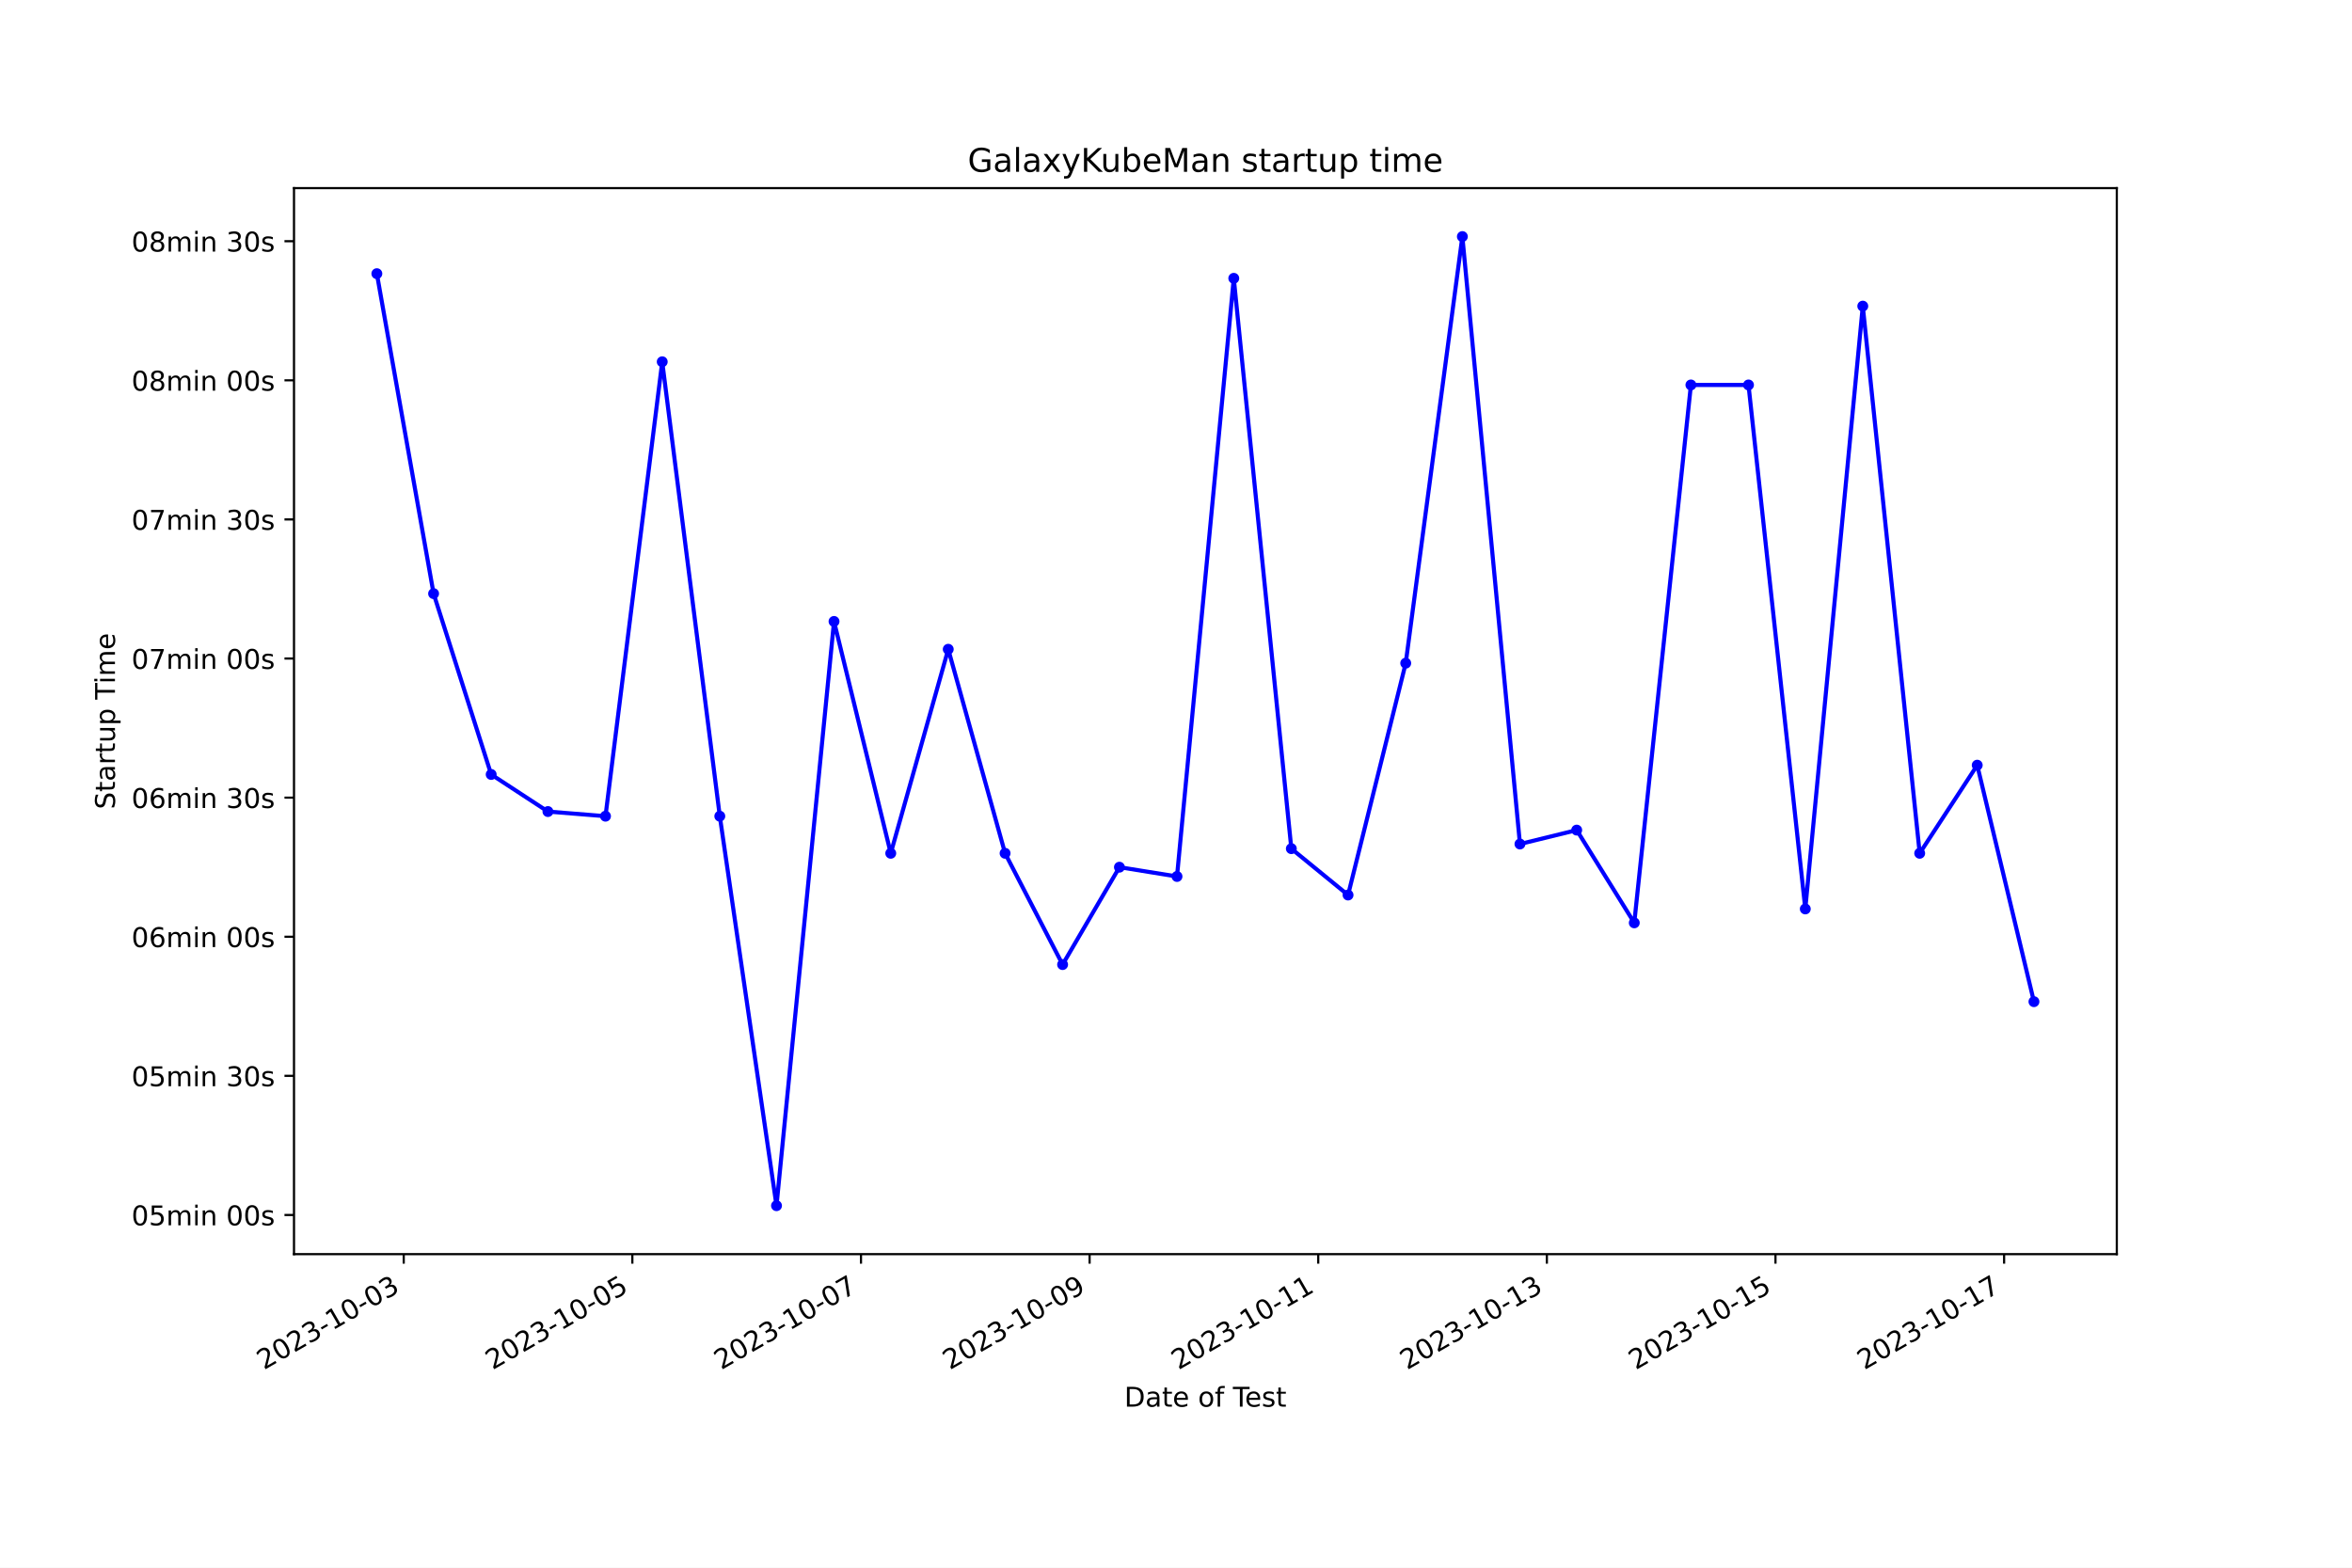
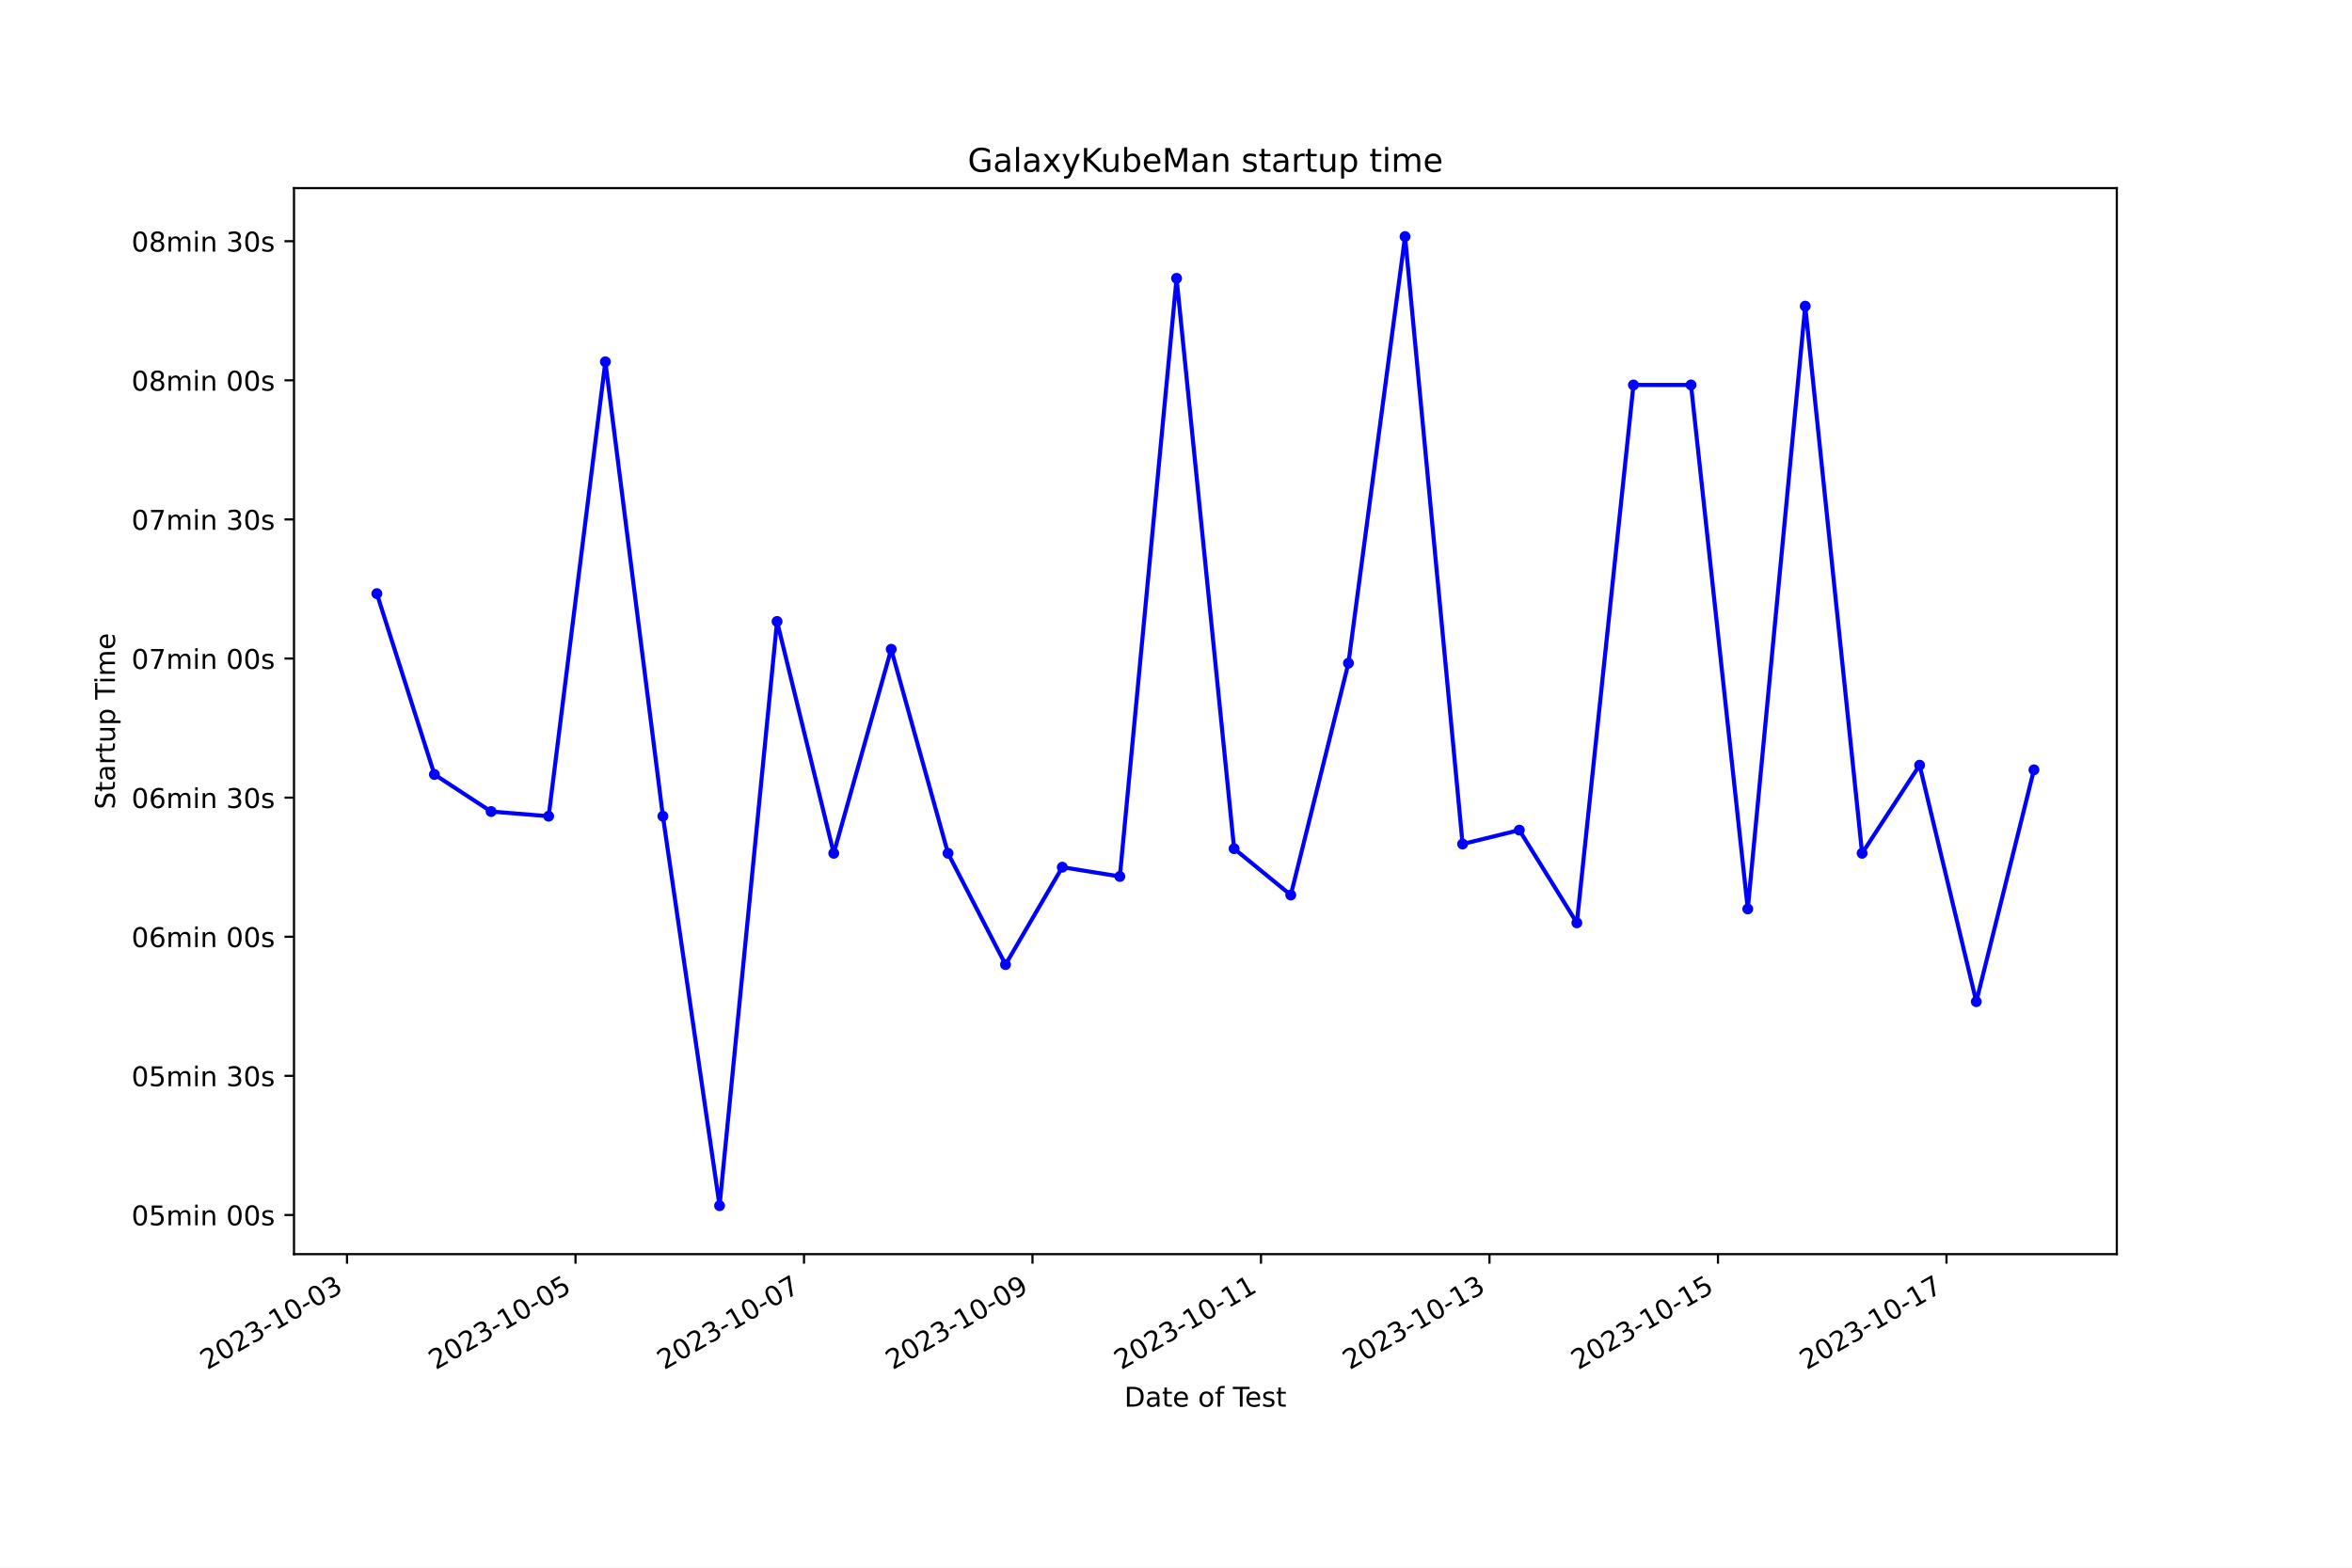
<svg xmlns="http://www.w3.org/2000/svg" xmlns:xlink="http://www.w3.org/1999/xlink" width="864pt" height="576pt" viewBox="0 0 864 576" version="1.1">
  <defs>
    <style type="text/css">*{stroke-linejoin: round; stroke-linecap: butt}</style>
  </defs>
  <g id="figure_1">
    <g id="patch_1">
      <path d="M 0 576  L 864 576  L 864 0  L 0 0  z " style="fill: #ffffff" />
    </g>
    <g id="axes_1">
      <g id="patch_2">
        <path d="M 108 460.8  L 777.6 460.8  L 777.6 69.12  L 108 69.12  z " style="fill: #ffffff" />
      </g>
      <g id="matplotlib.axis_1">
        <g id="xtick_1">
          <g id="line2d_1">
            <defs>
-               <path id="me5235ea3d7" d="M 0 0  L 0 3.5  " style="stroke: #000000; stroke-width: 0.8" />
+               <path id="mfb65dcaa02" d="M 0 0  L 0 3.5  " style="stroke: #000000; stroke-width: 0.8" />
            </defs>
            <g>
-               <use xlink:href="#me5235ea3d7" x="148.31" y="460.8" style="stroke: #000000; stroke-width: 0.8" />
+               <use xlink:href="#mfb65dcaa02" x="127.472" y="460.8" style="stroke: #000000; stroke-width: 0.8" />
            </g>
          </g>
          <g id="text_1">
-             <g transform="translate(96.94048 503.4383) rotate(-30) scale(0.1 -0.1)">
+             <g transform="translate(76.10258 503.4383) rotate(-30) scale(0.1 -0.1)">
              <defs>
                <path id="DejaVuSans-32" d="M 1228 531  L 3431 531  L 3431 0  L 469 0  L 469 531  Q 828 903 1448 1529  Q 2069 2156 2228 2338  Q 2531 2678 2651 2914  Q 2772 3150 2772 3378  Q 2772 3750 2511 3984  Q 2250 4219 1831 4219  Q 1534 4219 1204 4116  Q 875 4013 500 3803  L 500 4441  Q 881 4594 1212 4672  Q 1544 4750 1819 4750  Q 2544 4750 2975 4387  Q 3406 4025 3406 3419  Q 3406 3131 3298 2873  Q 3191 2616 2906 2266  Q 2828 2175 2409 1742  Q 1991 1309 1228 531  z " transform="scale(0.015625)" />
                <path id="DejaVuSans-30" d="M 2034 4250  Q 1547 4250 1301 3770  Q 1056 3291 1056 2328  Q 1056 1369 1301 889  Q 1547 409 2034 409  Q 2525 409 2770 889  Q 3016 1369 3016 2328  Q 3016 3291 2770 3770  Q 2525 4250 2034 4250  z M 2034 4750  Q 2819 4750 3233 4129  Q 3647 3509 3647 2328  Q 3647 1150 3233 529  Q 2819 -91 2034 -91  Q 1250 -91 836 529  Q 422 1150 422 2328  Q 422 3509 836 4129  Q 1250 4750 2034 4750  z " transform="scale(0.015625)" />
                <path id="DejaVuSans-33" d="M 2597 2516  Q 3050 2419 3304 2112  Q 3559 1806 3559 1356  Q 3559 666 3084 287  Q 2609 -91 1734 -91  Q 1441 -91 1130 -33  Q 819 25 488 141  L 488 750  Q 750 597 1062 519  Q 1375 441 1716 441  Q 2309 441 2620 675  Q 2931 909 2931 1356  Q 2931 1769 2642 2001  Q 2353 2234 1838 2234  L 1294 2234  L 1294 2753  L 1863 2753  Q 2328 2753 2575 2939  Q 2822 3125 2822 3475  Q 2822 3834 2567 4026  Q 2313 4219 1838 4219  Q 1578 4219 1281 4162  Q 984 4106 628 3988  L 628 4550  Q 988 4650 1302 4700  Q 1616 4750 1894 4750  Q 2613 4750 3031 4423  Q 3450 4097 3450 3541  Q 3450 3153 3228 2886  Q 3006 2619 2597 2516  z " transform="scale(0.015625)" />
                <path id="DejaVuSans-2d" d="M 313 2009  L 1997 2009  L 1997 1497  L 313 1497  L 313 2009  z " transform="scale(0.015625)" />
                <path id="DejaVuSans-31" d="M 794 531  L 1825 531  L 1825 4091  L 703 3866  L 703 4441  L 1819 4666  L 2450 4666  L 2450 531  L 3481 531  L 3481 0  L 794 0  L 794 531  z " transform="scale(0.015625)" />
              </defs>
              <use xlink:href="#DejaVuSans-32" />
              <use xlink:href="#DejaVuSans-30" x="63.623" />
              <use xlink:href="#DejaVuSans-32" x="127.246" />
              <use xlink:href="#DejaVuSans-33" x="190.869" />
              <use xlink:href="#DejaVuSans-2d" x="254.492" />
              <use xlink:href="#DejaVuSans-31" x="290.576" />
              <use xlink:href="#DejaVuSans-30" x="354.199" />
              <use xlink:href="#DejaVuSans-2d" x="417.822" />
              <use xlink:href="#DejaVuSans-30" x="453.906" />
              <use xlink:href="#DejaVuSans-33" x="517.529" />
            </g>
          </g>
        </g>
        <g id="xtick_2">
          <g id="line2d_2">
            <g>
-               <use xlink:href="#me5235ea3d7" x="232.295" y="460.8" style="stroke: #000000; stroke-width: 0.8" />
+               <use xlink:href="#mfb65dcaa02" x="211.409" y="460.8" style="stroke: #000000; stroke-width: 0.8" />
            </g>
          </g>
          <g id="text_2">
-             <g transform="translate(180.9254 503.4383) rotate(-30) scale(0.1 -0.1)">
+             <g transform="translate(160.04 503.4383) rotate(-30) scale(0.1 -0.1)">
              <defs>
                <path id="DejaVuSans-35" d="M 691 4666  L 3169 4666  L 3169 4134  L 1269 4134  L 1269 2991  Q 1406 3038 1543 3061  Q 1681 3084 1819 3084  Q 2600 3084 3056 2656  Q 3513 2228 3513 1497  Q 3513 744 3044 326  Q 2575 -91 1722 -91  Q 1428 -91 1123 -41  Q 819 9 494 109  L 494 744  Q 775 591 1075 516  Q 1375 441 1709 441  Q 2250 441 2565 725  Q 2881 1009 2881 1497  Q 2881 1984 2565 2268  Q 2250 2553 1709 2553  Q 1456 2553 1204 2497  Q 953 2441 691 2322  L 691 4666  z " transform="scale(0.015625)" />
              </defs>
              <use xlink:href="#DejaVuSans-32" />
              <use xlink:href="#DejaVuSans-30" x="63.623" />
              <use xlink:href="#DejaVuSans-32" x="127.246" />
              <use xlink:href="#DejaVuSans-33" x="190.869" />
              <use xlink:href="#DejaVuSans-2d" x="254.492" />
              <use xlink:href="#DejaVuSans-31" x="290.576" />
              <use xlink:href="#DejaVuSans-30" x="354.199" />
              <use xlink:href="#DejaVuSans-2d" x="417.822" />
              <use xlink:href="#DejaVuSans-30" x="453.906" />
              <use xlink:href="#DejaVuSans-35" x="517.529" />
            </g>
          </g>
        </g>
        <g id="xtick_3">
          <g id="line2d_3">
            <g>
-               <use xlink:href="#me5235ea3d7" x="316.28" y="460.8" style="stroke: #000000; stroke-width: 0.8" />
+               <use xlink:href="#mfb65dcaa02" x="295.347" y="460.8" style="stroke: #000000; stroke-width: 0.8" />
            </g>
          </g>
          <g id="text_3">
-             <g transform="translate(264.9103 503.4383) rotate(-30) scale(0.1 -0.1)">
+             <g transform="translate(243.9775 503.4383) rotate(-30) scale(0.1 -0.1)">
              <defs>
                <path id="DejaVuSans-37" d="M 525 4666  L 3525 4666  L 3525 4397  L 1831 0  L 1172 0  L 2766 4134  L 525 4134  L 525 4666  z " transform="scale(0.015625)" />
              </defs>
              <use xlink:href="#DejaVuSans-32" />
              <use xlink:href="#DejaVuSans-30" x="63.623" />
              <use xlink:href="#DejaVuSans-32" x="127.246" />
              <use xlink:href="#DejaVuSans-33" x="190.869" />
              <use xlink:href="#DejaVuSans-2d" x="254.492" />
              <use xlink:href="#DejaVuSans-31" x="290.576" />
              <use xlink:href="#DejaVuSans-30" x="354.199" />
              <use xlink:href="#DejaVuSans-2d" x="417.822" />
              <use xlink:href="#DejaVuSans-30" x="453.906" />
              <use xlink:href="#DejaVuSans-37" x="517.529" />
            </g>
          </g>
        </g>
        <g id="xtick_4">
          <g id="line2d_4">
            <g>
-               <use xlink:href="#me5235ea3d7" x="400.265" y="460.8" style="stroke: #000000; stroke-width: 0.8" />
+               <use xlink:href="#mfb65dcaa02" x="379.284" y="460.8" style="stroke: #000000; stroke-width: 0.8" />
            </g>
          </g>
          <g id="text_4">
-             <g transform="translate(348.8952 503.4383) rotate(-30) scale(0.1 -0.1)">
+             <g transform="translate(327.915 503.4383) rotate(-30) scale(0.1 -0.1)">
              <defs>
                <path id="DejaVuSans-39" d="M 703 97  L 703 672  Q 941 559 1184 500  Q 1428 441 1663 441  Q 2288 441 2617 861  Q 2947 1281 2994 2138  Q 2813 1869 2534 1725  Q 2256 1581 1919 1581  Q 1219 1581 811 2004  Q 403 2428 403 3163  Q 403 3881 828 4315  Q 1253 4750 1959 4750  Q 2769 4750 3195 4129  Q 3622 3509 3622 2328  Q 3622 1225 3098 567  Q 2575 -91 1691 -91  Q 1453 -91 1209 -44  Q 966 3 703 97  z M 1959 2075  Q 2384 2075 2632 2365  Q 2881 2656 2881 3163  Q 2881 3666 2632 3958  Q 2384 4250 1959 4250  Q 1534 4250 1286 3958  Q 1038 3666 1038 3163  Q 1038 2656 1286 2365  Q 1534 2075 1959 2075  z " transform="scale(0.015625)" />
              </defs>
              <use xlink:href="#DejaVuSans-32" />
              <use xlink:href="#DejaVuSans-30" x="63.623" />
              <use xlink:href="#DejaVuSans-32" x="127.246" />
              <use xlink:href="#DejaVuSans-33" x="190.869" />
              <use xlink:href="#DejaVuSans-2d" x="254.492" />
              <use xlink:href="#DejaVuSans-31" x="290.576" />
              <use xlink:href="#DejaVuSans-30" x="354.199" />
              <use xlink:href="#DejaVuSans-2d" x="417.822" />
              <use xlink:href="#DejaVuSans-30" x="453.906" />
              <use xlink:href="#DejaVuSans-39" x="517.529" />
            </g>
          </g>
        </g>
        <g id="xtick_5">
          <g id="line2d_5">
            <g>
-               <use xlink:href="#me5235ea3d7" x="484.25" y="460.8" style="stroke: #000000; stroke-width: 0.8" />
+               <use xlink:href="#mfb65dcaa02" x="463.222" y="460.8" style="stroke: #000000; stroke-width: 0.8" />
            </g>
          </g>
          <g id="text_5">
-             <g transform="translate(432.8801 503.4383) rotate(-30) scale(0.1 -0.1)">
+             <g transform="translate(411.8524 503.4383) rotate(-30) scale(0.1 -0.1)">
              <use xlink:href="#DejaVuSans-32" />
              <use xlink:href="#DejaVuSans-30" x="63.623" />
              <use xlink:href="#DejaVuSans-32" x="127.246" />
              <use xlink:href="#DejaVuSans-33" x="190.869" />
              <use xlink:href="#DejaVuSans-2d" x="254.492" />
              <use xlink:href="#DejaVuSans-31" x="290.576" />
              <use xlink:href="#DejaVuSans-30" x="354.199" />
              <use xlink:href="#DejaVuSans-2d" x="417.822" />
              <use xlink:href="#DejaVuSans-31" x="453.906" />
              <use xlink:href="#DejaVuSans-31" x="517.529" />
            </g>
          </g>
        </g>
        <g id="xtick_6">
          <g id="line2d_6">
            <g>
-               <use xlink:href="#me5235ea3d7" x="568.234" y="460.8" style="stroke: #000000; stroke-width: 0.8" />
+               <use xlink:href="#mfb65dcaa02" x="547.159" y="460.8" style="stroke: #000000; stroke-width: 0.8" />
            </g>
          </g>
          <g id="text_6">
-             <g transform="translate(516.865 503.4383) rotate(-30) scale(0.1 -0.1)">
+             <g transform="translate(495.7899 503.4383) rotate(-30) scale(0.1 -0.1)">
              <use xlink:href="#DejaVuSans-32" />
              <use xlink:href="#DejaVuSans-30" x="63.623" />
              <use xlink:href="#DejaVuSans-32" x="127.246" />
              <use xlink:href="#DejaVuSans-33" x="190.869" />
              <use xlink:href="#DejaVuSans-2d" x="254.492" />
              <use xlink:href="#DejaVuSans-31" x="290.576" />
              <use xlink:href="#DejaVuSans-30" x="354.199" />
              <use xlink:href="#DejaVuSans-2d" x="417.822" />
              <use xlink:href="#DejaVuSans-31" x="453.906" />
              <use xlink:href="#DejaVuSans-33" x="517.529" />
            </g>
          </g>
        </g>
        <g id="xtick_7">
          <g id="line2d_7">
            <g>
-               <use xlink:href="#me5235ea3d7" x="652.219" y="460.8" style="stroke: #000000; stroke-width: 0.8" />
+               <use xlink:href="#mfb65dcaa02" x="631.097" y="460.8" style="stroke: #000000; stroke-width: 0.8" />
            </g>
          </g>
          <g id="text_7">
-             <g transform="translate(600.8499 503.4383) rotate(-30) scale(0.1 -0.1)">
+             <g transform="translate(579.7273 503.4383) rotate(-30) scale(0.1 -0.1)">
              <use xlink:href="#DejaVuSans-32" />
              <use xlink:href="#DejaVuSans-30" x="63.623" />
              <use xlink:href="#DejaVuSans-32" x="127.246" />
              <use xlink:href="#DejaVuSans-33" x="190.869" />
              <use xlink:href="#DejaVuSans-2d" x="254.492" />
              <use xlink:href="#DejaVuSans-31" x="290.576" />
              <use xlink:href="#DejaVuSans-30" x="354.199" />
              <use xlink:href="#DejaVuSans-2d" x="417.822" />
              <use xlink:href="#DejaVuSans-31" x="453.906" />
              <use xlink:href="#DejaVuSans-35" x="517.529" />
            </g>
          </g>
        </g>
        <g id="xtick_8">
          <g id="line2d_8">
            <g>
-               <use xlink:href="#me5235ea3d7" x="736.204" y="460.8" style="stroke: #000000; stroke-width: 0.8" />
+               <use xlink:href="#mfb65dcaa02" x="715.034" y="460.8" style="stroke: #000000; stroke-width: 0.8" />
            </g>
          </g>
          <g id="text_8">
-             <g transform="translate(684.8348 503.4383) rotate(-30) scale(0.1 -0.1)">
+             <g transform="translate(663.6648 503.4383) rotate(-30) scale(0.1 -0.1)">
              <use xlink:href="#DejaVuSans-32" />
              <use xlink:href="#DejaVuSans-30" x="63.623" />
              <use xlink:href="#DejaVuSans-32" x="127.246" />
              <use xlink:href="#DejaVuSans-33" x="190.869" />
              <use xlink:href="#DejaVuSans-2d" x="254.492" />
              <use xlink:href="#DejaVuSans-31" x="290.576" />
              <use xlink:href="#DejaVuSans-30" x="354.199" />
              <use xlink:href="#DejaVuSans-2d" x="417.822" />
              <use xlink:href="#DejaVuSans-31" x="453.906" />
              <use xlink:href="#DejaVuSans-37" x="517.529" />
            </g>
          </g>
        </g>
        <g id="text_9">
          <g transform="translate(413.0063 516.8378) scale(0.1 -0.1)">
            <defs>
              <path id="DejaVuSans-44" d="M 1259 4147  L 1259 519  L 2022 519  Q 2988 519 3436 956  Q 3884 1394 3884 2338  Q 3884 3275 3436 3711  Q 2988 4147 2022 4147  L 1259 4147  z M 628 4666  L 1925 4666  Q 3281 4666 3915 4102  Q 4550 3538 4550 2338  Q 4550 1131 3912 565  Q 3275 0 1925 0  L 628 0  L 628 4666  z " transform="scale(0.015625)" />
              <path id="DejaVuSans-61" d="M 2194 1759  Q 1497 1759 1228 1600  Q 959 1441 959 1056  Q 959 750 1161 570  Q 1363 391 1709 391  Q 2188 391 2477 730  Q 2766 1069 2766 1631  L 2766 1759  L 2194 1759  z M 3341 1997  L 3341 0  L 2766 0  L 2766 531  Q 2569 213 2275 61  Q 1981 -91 1556 -91  Q 1019 -91 701 211  Q 384 513 384 1019  Q 384 1609 779 1909  Q 1175 2209 1959 2209  L 2766 2209  L 2766 2266  Q 2766 2663 2505 2880  Q 2244 3097 1772 3097  Q 1472 3097 1187 3025  Q 903 2953 641 2809  L 641 3341  Q 956 3463 1253 3523  Q 1550 3584 1831 3584  Q 2591 3584 2966 3190  Q 3341 2797 3341 1997  z " transform="scale(0.015625)" />
              <path id="DejaVuSans-74" d="M 1172 4494  L 1172 3500  L 2356 3500  L 2356 3053  L 1172 3053  L 1172 1153  Q 1172 725 1289 603  Q 1406 481 1766 481  L 2356 481  L 2356 0  L 1766 0  Q 1100 0 847 248  Q 594 497 594 1153  L 594 3053  L 172 3053  L 172 3500  L 594 3500  L 594 4494  L 1172 4494  z " transform="scale(0.015625)" />
              <path id="DejaVuSans-65" d="M 3597 1894  L 3597 1613  L 953 1613  Q 991 1019 1311 708  Q 1631 397 2203 397  Q 2534 397 2845 478  Q 3156 559 3463 722  L 3463 178  Q 3153 47 2828 -22  Q 2503 -91 2169 -91  Q 1331 -91 842 396  Q 353 884 353 1716  Q 353 2575 817 3079  Q 1281 3584 2069 3584  Q 2775 3584 3186 3129  Q 3597 2675 3597 1894  z M 3022 2063  Q 3016 2534 2758 2815  Q 2500 3097 2075 3097  Q 1594 3097 1305 2825  Q 1016 2553 972 2059  L 3022 2063  z " transform="scale(0.015625)" />
              <path id="DejaVuSans-20" transform="scale(0.015625)" />
              <path id="DejaVuSans-6f" d="M 1959 3097  Q 1497 3097 1228 2736  Q 959 2375 959 1747  Q 959 1119 1226 758  Q 1494 397 1959 397  Q 2419 397 2687 759  Q 2956 1122 2956 1747  Q 2956 2369 2687 2733  Q 2419 3097 1959 3097  z M 1959 3584  Q 2709 3584 3137 3096  Q 3566 2609 3566 1747  Q 3566 888 3137 398  Q 2709 -91 1959 -91  Q 1206 -91 779 398  Q 353 888 353 1747  Q 353 2609 779 3096  Q 1206 3584 1959 3584  z " transform="scale(0.015625)" />
              <path id="DejaVuSans-66" d="M 2375 4863  L 2375 4384  L 1825 4384  Q 1516 4384 1395 4259  Q 1275 4134 1275 3809  L 1275 3500  L 2222 3500  L 2222 3053  L 1275 3053  L 1275 0  L 697 0  L 697 3053  L 147 3053  L 147 3500  L 697 3500  L 697 3744  Q 697 4328 969 4595  Q 1241 4863 1831 4863  L 2375 4863  z " transform="scale(0.015625)" />
              <path id="DejaVuSans-54" d="M -19 4666  L 3928 4666  L 3928 4134  L 2272 4134  L 2272 0  L 1638 0  L 1638 4134  L -19 4134  L -19 4666  z " transform="scale(0.015625)" />
              <path id="DejaVuSans-73" d="M 2834 3397  L 2834 2853  Q 2591 2978 2328 3040  Q 2066 3103 1784 3103  Q 1356 3103 1142 2972  Q 928 2841 928 2578  Q 928 2378 1081 2264  Q 1234 2150 1697 2047  L 1894 2003  Q 2506 1872 2764 1633  Q 3022 1394 3022 966  Q 3022 478 2636 193  Q 2250 -91 1575 -91  Q 1294 -91 989 -36  Q 684 19 347 128  L 347 722  Q 666 556 975 473  Q 1284 391 1588 391  Q 1994 391 2212 530  Q 2431 669 2431 922  Q 2431 1156 2273 1281  Q 2116 1406 1581 1522  L 1381 1569  Q 847 1681 609 1914  Q 372 2147 372 2553  Q 372 3047 722 3315  Q 1072 3584 1716 3584  Q 2034 3584 2315 3537  Q 2597 3491 2834 3397  z " transform="scale(0.015625)" />
            </defs>
            <use xlink:href="#DejaVuSans-44" />
            <use xlink:href="#DejaVuSans-61" x="77.002" />
            <use xlink:href="#DejaVuSans-74" x="138.281" />
            <use xlink:href="#DejaVuSans-65" x="177.49" />
            <use xlink:href="#DejaVuSans-20" x="239.014" />
            <use xlink:href="#DejaVuSans-6f" x="270.801" />
            <use xlink:href="#DejaVuSans-66" x="331.982" />
            <use xlink:href="#DejaVuSans-20" x="367.188" />
            <use xlink:href="#DejaVuSans-54" x="398.975" />
            <use xlink:href="#DejaVuSans-65" x="443.059" />
            <use xlink:href="#DejaVuSans-73" x="504.582" />
            <use xlink:href="#DejaVuSans-74" x="556.682" />
          </g>
        </g>
      </g>
      <g id="matplotlib.axis_2">
        <g id="ytick_1">
          <g id="line2d_9">
            <defs>
-               <path id="mb9d762f0f4" d="M 0 0  L -3.5 0  " style="stroke: #000000; stroke-width: 0.8" />
+               <path id="mab6bff2a18" d="M 0 0  L -3.5 0  " style="stroke: #000000; stroke-width: 0.8" />
            </defs>
            <g>
-               <use xlink:href="#mb9d762f0f4" x="108" y="446.404" style="stroke: #000000; stroke-width: 0.8" />
+               <use xlink:href="#mab6bff2a18" x="108" y="446.404" style="stroke: #000000; stroke-width: 0.8" />
            </g>
          </g>
          <g id="text_10">
            <g transform="translate(48.30625 450.203) scale(0.1 -0.1)">
              <defs>
                <path id="DejaVuSans-6d" d="M 3328 2828  Q 3544 3216 3844 3400  Q 4144 3584 4550 3584  Q 5097 3584 5394 3201  Q 5691 2819 5691 2113  L 5691 0  L 5113 0  L 5113 2094  Q 5113 2597 4934 2840  Q 4756 3084 4391 3084  Q 3944 3084 3684 2787  Q 3425 2491 3425 1978  L 3425 0  L 2847 0  L 2847 2094  Q 2847 2600 2669 2842  Q 2491 3084 2119 3084  Q 1678 3084 1418 2786  Q 1159 2488 1159 1978  L 1159 0  L 581 0  L 581 3500  L 1159 3500  L 1159 2956  Q 1356 3278 1631 3431  Q 1906 3584 2284 3584  Q 2666 3584 2933 3390  Q 3200 3197 3328 2828  z " transform="scale(0.015625)" />
                <path id="DejaVuSans-69" d="M 603 3500  L 1178 3500  L 1178 0  L 603 0  L 603 3500  z M 603 4863  L 1178 4863  L 1178 4134  L 603 4134  L 603 4863  z " transform="scale(0.015625)" />
                <path id="DejaVuSans-6e" d="M 3513 2113  L 3513 0  L 2938 0  L 2938 2094  Q 2938 2591 2744 2837  Q 2550 3084 2163 3084  Q 1697 3084 1428 2787  Q 1159 2491 1159 1978  L 1159 0  L 581 0  L 581 3500  L 1159 3500  L 1159 2956  Q 1366 3272 1645 3428  Q 1925 3584 2291 3584  Q 2894 3584 3203 3211  Q 3513 2838 3513 2113  z " transform="scale(0.015625)" />
              </defs>
              <use xlink:href="#DejaVuSans-30" />
              <use xlink:href="#DejaVuSans-35" x="63.623" />
              <use xlink:href="#DejaVuSans-6d" x="127.246" />
              <use xlink:href="#DejaVuSans-69" x="224.658" />
              <use xlink:href="#DejaVuSans-6e" x="252.441" />
              <use xlink:href="#DejaVuSans-20" x="315.82" />
              <use xlink:href="#DejaVuSans-30" x="347.607" />
              <use xlink:href="#DejaVuSans-30" x="411.23" />
              <use xlink:href="#DejaVuSans-73" x="474.854" />
            </g>
          </g>
        </g>
        <g id="ytick_2">
          <g id="line2d_10">
            <g>
-               <use xlink:href="#mb9d762f0f4" x="108" y="395.293" style="stroke: #000000; stroke-width: 0.8" />
+               <use xlink:href="#mab6bff2a18" x="108" y="395.293" style="stroke: #000000; stroke-width: 0.8" />
            </g>
          </g>
          <g id="text_11">
            <g transform="translate(48.30625 399.0921) scale(0.1 -0.1)">
              <use xlink:href="#DejaVuSans-30" />
              <use xlink:href="#DejaVuSans-35" x="63.623" />
              <use xlink:href="#DejaVuSans-6d" x="127.246" />
              <use xlink:href="#DejaVuSans-69" x="224.658" />
              <use xlink:href="#DejaVuSans-6e" x="252.441" />
              <use xlink:href="#DejaVuSans-20" x="315.82" />
              <use xlink:href="#DejaVuSans-33" x="347.607" />
              <use xlink:href="#DejaVuSans-30" x="411.23" />
              <use xlink:href="#DejaVuSans-73" x="474.854" />
            </g>
          </g>
        </g>
        <g id="ytick_3">
          <g id="line2d_11">
            <g>
-               <use xlink:href="#mb9d762f0f4" x="108" y="344.182" style="stroke: #000000; stroke-width: 0.8" />
+               <use xlink:href="#mab6bff2a18" x="108" y="344.182" style="stroke: #000000; stroke-width: 0.8" />
            </g>
          </g>
          <g id="text_12">
            <g transform="translate(48.30625 347.9811) scale(0.1 -0.1)">
              <defs>
                <path id="DejaVuSans-36" d="M 2113 2584  Q 1688 2584 1439 2293  Q 1191 2003 1191 1497  Q 1191 994 1439 701  Q 1688 409 2113 409  Q 2538 409 2786 701  Q 3034 994 3034 1497  Q 3034 2003 2786 2293  Q 2538 2584 2113 2584  z M 3366 4563  L 3366 3988  Q 3128 4100 2886 4159  Q 2644 4219 2406 4219  Q 1781 4219 1451 3797  Q 1122 3375 1075 2522  Q 1259 2794 1537 2939  Q 1816 3084 2150 3084  Q 2853 3084 3261 2657  Q 3669 2231 3669 1497  Q 3669 778 3244 343  Q 2819 -91 2113 -91  Q 1303 -91 875 529  Q 447 1150 447 2328  Q 447 3434 972 4092  Q 1497 4750 2381 4750  Q 2619 4750 2861 4703  Q 3103 4656 3366 4563  z " transform="scale(0.015625)" />
              </defs>
              <use xlink:href="#DejaVuSans-30" />
              <use xlink:href="#DejaVuSans-36" x="63.623" />
              <use xlink:href="#DejaVuSans-6d" x="127.246" />
              <use xlink:href="#DejaVuSans-69" x="224.658" />
              <use xlink:href="#DejaVuSans-6e" x="252.441" />
              <use xlink:href="#DejaVuSans-20" x="315.82" />
              <use xlink:href="#DejaVuSans-30" x="347.607" />
              <use xlink:href="#DejaVuSans-30" x="411.23" />
              <use xlink:href="#DejaVuSans-73" x="474.854" />
            </g>
          </g>
        </g>
        <g id="ytick_4">
          <g id="line2d_12">
            <g>
-               <use xlink:href="#mb9d762f0f4" x="108" y="293.071" style="stroke: #000000; stroke-width: 0.8" />
+               <use xlink:href="#mab6bff2a18" x="108" y="293.071" style="stroke: #000000; stroke-width: 0.8" />
            </g>
          </g>
          <g id="text_13">
            <g transform="translate(48.30625 296.8702) scale(0.1 -0.1)">
              <use xlink:href="#DejaVuSans-30" />
              <use xlink:href="#DejaVuSans-36" x="63.623" />
              <use xlink:href="#DejaVuSans-6d" x="127.246" />
              <use xlink:href="#DejaVuSans-69" x="224.658" />
              <use xlink:href="#DejaVuSans-6e" x="252.441" />
              <use xlink:href="#DejaVuSans-20" x="315.82" />
              <use xlink:href="#DejaVuSans-33" x="347.607" />
              <use xlink:href="#DejaVuSans-30" x="411.23" />
              <use xlink:href="#DejaVuSans-73" x="474.854" />
            </g>
          </g>
        </g>
        <g id="ytick_5">
          <g id="line2d_13">
            <g>
-               <use xlink:href="#mb9d762f0f4" x="108" y="241.96" style="stroke: #000000; stroke-width: 0.8" />
+               <use xlink:href="#mab6bff2a18" x="108" y="241.96" style="stroke: #000000; stroke-width: 0.8" />
            </g>
          </g>
          <g id="text_14">
            <g transform="translate(48.30625 245.7593) scale(0.1 -0.1)">
              <use xlink:href="#DejaVuSans-30" />
              <use xlink:href="#DejaVuSans-37" x="63.623" />
              <use xlink:href="#DejaVuSans-6d" x="127.246" />
              <use xlink:href="#DejaVuSans-69" x="224.658" />
              <use xlink:href="#DejaVuSans-6e" x="252.441" />
              <use xlink:href="#DejaVuSans-20" x="315.82" />
              <use xlink:href="#DejaVuSans-30" x="347.607" />
              <use xlink:href="#DejaVuSans-30" x="411.23" />
              <use xlink:href="#DejaVuSans-73" x="474.854" />
            </g>
          </g>
        </g>
        <g id="ytick_6">
          <g id="line2d_14">
            <g>
-               <use xlink:href="#mb9d762f0f4" x="108" y="190.849" style="stroke: #000000; stroke-width: 0.8" />
+               <use xlink:href="#mab6bff2a18" x="108" y="190.849" style="stroke: #000000; stroke-width: 0.8" />
            </g>
          </g>
          <g id="text_15">
            <g transform="translate(48.30625 194.6484) scale(0.1 -0.1)">
              <use xlink:href="#DejaVuSans-30" />
              <use xlink:href="#DejaVuSans-37" x="63.623" />
              <use xlink:href="#DejaVuSans-6d" x="127.246" />
              <use xlink:href="#DejaVuSans-69" x="224.658" />
              <use xlink:href="#DejaVuSans-6e" x="252.441" />
              <use xlink:href="#DejaVuSans-20" x="315.82" />
              <use xlink:href="#DejaVuSans-33" x="347.607" />
              <use xlink:href="#DejaVuSans-30" x="411.23" />
              <use xlink:href="#DejaVuSans-73" x="474.854" />
            </g>
          </g>
        </g>
        <g id="ytick_7">
          <g id="line2d_15">
            <g>
-               <use xlink:href="#mb9d762f0f4" x="108" y="139.738" style="stroke: #000000; stroke-width: 0.8" />
+               <use xlink:href="#mab6bff2a18" x="108" y="139.738" style="stroke: #000000; stroke-width: 0.8" />
            </g>
          </g>
          <g id="text_16">
            <g transform="translate(48.30625 143.5375) scale(0.1 -0.1)">
              <defs>
                <path id="DejaVuSans-38" d="M 2034 2216  Q 1584 2216 1326 1975  Q 1069 1734 1069 1313  Q 1069 891 1326 650  Q 1584 409 2034 409  Q 2484 409 2743 651  Q 3003 894 3003 1313  Q 3003 1734 2745 1975  Q 2488 2216 2034 2216  z M 1403 2484  Q 997 2584 770 2862  Q 544 3141 544 3541  Q 544 4100 942 4425  Q 1341 4750 2034 4750  Q 2731 4750 3128 4425  Q 3525 4100 3525 3541  Q 3525 3141 3298 2862  Q 3072 2584 2669 2484  Q 3125 2378 3379 2068  Q 3634 1759 3634 1313  Q 3634 634 3220 271  Q 2806 -91 2034 -91  Q 1263 -91 848 271  Q 434 634 434 1313  Q 434 1759 690 2068  Q 947 2378 1403 2484  z M 1172 3481  Q 1172 3119 1398 2916  Q 1625 2713 2034 2713  Q 2441 2713 2670 2916  Q 2900 3119 2900 3481  Q 2900 3844 2670 4047  Q 2441 4250 2034 4250  Q 1625 4250 1398 4047  Q 1172 3844 1172 3481  z " transform="scale(0.015625)" />
              </defs>
              <use xlink:href="#DejaVuSans-30" />
              <use xlink:href="#DejaVuSans-38" x="63.623" />
              <use xlink:href="#DejaVuSans-6d" x="127.246" />
              <use xlink:href="#DejaVuSans-69" x="224.658" />
              <use xlink:href="#DejaVuSans-6e" x="252.441" />
              <use xlink:href="#DejaVuSans-20" x="315.82" />
              <use xlink:href="#DejaVuSans-30" x="347.607" />
              <use xlink:href="#DejaVuSans-30" x="411.23" />
              <use xlink:href="#DejaVuSans-73" x="474.854" />
            </g>
          </g>
        </g>
        <g id="ytick_8">
          <g id="line2d_16">
            <g>
-               <use xlink:href="#mb9d762f0f4" x="108" y="88.627" style="stroke: #000000; stroke-width: 0.8" />
+               <use xlink:href="#mab6bff2a18" x="108" y="88.627" style="stroke: #000000; stroke-width: 0.8" />
            </g>
          </g>
          <g id="text_17">
            <g transform="translate(48.30625 92.42655) scale(0.1 -0.1)">
              <use xlink:href="#DejaVuSans-30" />
              <use xlink:href="#DejaVuSans-38" x="63.623" />
              <use xlink:href="#DejaVuSans-6d" x="127.246" />
              <use xlink:href="#DejaVuSans-69" x="224.658" />
              <use xlink:href="#DejaVuSans-6e" x="252.441" />
              <use xlink:href="#DejaVuSans-20" x="315.82" />
              <use xlink:href="#DejaVuSans-33" x="347.607" />
              <use xlink:href="#DejaVuSans-30" x="411.23" />
              <use xlink:href="#DejaVuSans-73" x="474.854" />
            </g>
          </g>
        </g>
        <g id="text_18">
          <g transform="translate(42.22656 297.3397) rotate(-90) scale(0.1 -0.1)">
            <defs>
              <path id="DejaVuSans-53" d="M 3425 4513  L 3425 3897  Q 3066 4069 2747 4153  Q 2428 4238 2131 4238  Q 1616 4238 1336 4038  Q 1056 3838 1056 3469  Q 1056 3159 1242 3001  Q 1428 2844 1947 2747  L 2328 2669  Q 3034 2534 3370 2195  Q 3706 1856 3706 1288  Q 3706 609 3251 259  Q 2797 -91 1919 -91  Q 1588 -91 1214 -16  Q 841 59 441 206  L 441 856  Q 825 641 1194 531  Q 1563 422 1919 422  Q 2459 422 2753 634  Q 3047 847 3047 1241  Q 3047 1584 2836 1778  Q 2625 1972 2144 2069  L 1759 2144  Q 1053 2284 737 2584  Q 422 2884 422 3419  Q 422 4038 858 4394  Q 1294 4750 2059 4750  Q 2388 4750 2728 4690  Q 3069 4631 3425 4513  z " transform="scale(0.015625)" />
              <path id="DejaVuSans-72" d="M 2631 2963  Q 2534 3019 2420 3045  Q 2306 3072 2169 3072  Q 1681 3072 1420 2755  Q 1159 2438 1159 1844  L 1159 0  L 581 0  L 581 3500  L 1159 3500  L 1159 2956  Q 1341 3275 1631 3429  Q 1922 3584 2338 3584  Q 2397 3584 2469 3576  Q 2541 3569 2628 3553  L 2631 2963  z " transform="scale(0.015625)" />
              <path id="DejaVuSans-75" d="M 544 1381  L 544 3500  L 1119 3500  L 1119 1403  Q 1119 906 1312 657  Q 1506 409 1894 409  Q 2359 409 2629 706  Q 2900 1003 2900 1516  L 2900 3500  L 3475 3500  L 3475 0  L 2900 0  L 2900 538  Q 2691 219 2414 64  Q 2138 -91 1772 -91  Q 1169 -91 856 284  Q 544 659 544 1381  z M 1991 3584  L 1991 3584  z " transform="scale(0.015625)" />
              <path id="DejaVuSans-70" d="M 1159 525  L 1159 -1331  L 581 -1331  L 581 3500  L 1159 3500  L 1159 2969  Q 1341 3281 1617 3432  Q 1894 3584 2278 3584  Q 2916 3584 3314 3078  Q 3713 2572 3713 1747  Q 3713 922 3314 415  Q 2916 -91 2278 -91  Q 1894 -91 1617 61  Q 1341 213 1159 525  z M 3116 1747  Q 3116 2381 2855 2742  Q 2594 3103 2138 3103  Q 1681 3103 1420 2742  Q 1159 2381 1159 1747  Q 1159 1113 1420 752  Q 1681 391 2138 391  Q 2594 391 2855 752  Q 3116 1113 3116 1747  z " transform="scale(0.015625)" />
            </defs>
            <use xlink:href="#DejaVuSans-53" />
            <use xlink:href="#DejaVuSans-74" x="63.477" />
            <use xlink:href="#DejaVuSans-61" x="102.686" />
            <use xlink:href="#DejaVuSans-72" x="163.965" />
            <use xlink:href="#DejaVuSans-74" x="205.078" />
            <use xlink:href="#DejaVuSans-75" x="244.287" />
            <use xlink:href="#DejaVuSans-70" x="307.666" />
            <use xlink:href="#DejaVuSans-20" x="371.143" />
            <use xlink:href="#DejaVuSans-54" x="402.93" />
            <use xlink:href="#DejaVuSans-69" x="460.889" />
            <use xlink:href="#DejaVuSans-6d" x="488.672" />
            <use xlink:href="#DejaVuSans-65" x="586.084" />
          </g>
        </g>
      </g>
      <g id="line2d_17">
-         <path d="M 747.164 368.034  L 726.328 281.145  L 705.193 313.515  L 684.288 112.479  L 663.17 333.96  L 642.303 141.442  L 621.151 141.442  L 600.347 339.071  L 579.197 304.997  L 558.351 310.108  L 537.197 86.924  L 516.39 243.664  L 495.202 328.849  L 474.37 311.812  L 453.223 102.257  L 432.368 322.034  L 411.219 318.626  L 390.345 354.404  L 369.215 313.515  L 348.336 238.553  L 327.216 313.515  L 306.377 228.331  L 285.248 442.996  L 264.417 299.886  L 243.268 132.923  L 222.428 299.886  L 201.279 298.182  L 180.437 284.553  L 159.28 218.108  L 138.436 100.553  " clip-path="url(#p8fb7adbded)" style="fill: none; stroke: #0000ff; stroke-width: 1.5; stroke-linecap: square" />
+         <path d="M 747.164 282.849  L 725.987 368.034  L 705.163 281.145  L 684.04 313.515  L 663.147 112.479  L 642.042 333.96  L 621.186 141.442  L 600.046 141.442  L 579.254 339.071  L 558.115 304.997  L 537.282 310.108  L 516.139 86.924  L 495.344 243.664  L 474.168 328.849  L 453.348 311.812  L 432.213 102.257  L 411.37 322.034  L 390.232 318.626  L 369.371 354.404  L 348.252 313.515  L 327.386 238.553  L 306.277 313.515  L 285.45 228.331  L 264.332 442.996  L 243.514 299.886  L 222.377 132.923  L 201.548 299.886  L 180.411 298.182  L 159.581 284.553  L 138.436 218.108  " clip-path="url(#p5b5a761685)" style="fill: none; stroke: #0000ff; stroke-width: 1.5; stroke-linecap: square" />
        <defs>
-           <path id="m79adf0e828" d="M 0 1.5  C 0.398 1.5 0.779 1.342 1.061 1.061  C 1.342 0.779 1.5 0.398 1.5 0  C 1.5 -0.398 1.342 -0.779 1.061 -1.061  C 0.779 -1.342 0.398 -1.5 0 -1.5  C -0.398 -1.5 -0.779 -1.342 -1.061 -1.061  C -1.342 -0.779 -1.5 -0.398 -1.5 0  C -1.5 0.398 -1.342 0.779 -1.061 1.061  C -0.779 1.342 -0.398 1.5 0 1.5  z " style="stroke: #0000ff" />
+           <path id="m0785cdaeae" d="M 0 1.5  C 0.398 1.5 0.779 1.342 1.061 1.061  C 1.342 0.779 1.5 0.398 1.5 0  C 1.5 -0.398 1.342 -0.779 1.061 -1.061  C 0.779 -1.342 0.398 -1.5 0 -1.5  C -0.398 -1.5 -0.779 -1.342 -1.061 -1.061  C -1.342 -0.779 -1.5 -0.398 -1.5 0  C -1.5 0.398 -1.342 0.779 -1.061 1.061  C -0.779 1.342 -0.398 1.5 0 1.5  z " style="stroke: #0000ff" />
        </defs>
-         <g clip-path="url(#p8fb7adbded)">
-           <use xlink:href="#m79adf0e828" x="747.164" y="368.034" style="fill: #0000ff; stroke: #0000ff" />
-           <use xlink:href="#m79adf0e828" x="726.328" y="281.145" style="fill: #0000ff; stroke: #0000ff" />
-           <use xlink:href="#m79adf0e828" x="705.193" y="313.515" style="fill: #0000ff; stroke: #0000ff" />
-           <use xlink:href="#m79adf0e828" x="684.288" y="112.479" style="fill: #0000ff; stroke: #0000ff" />
-           <use xlink:href="#m79adf0e828" x="663.17" y="333.96" style="fill: #0000ff; stroke: #0000ff" />
-           <use xlink:href="#m79adf0e828" x="642.303" y="141.442" style="fill: #0000ff; stroke: #0000ff" />
-           <use xlink:href="#m79adf0e828" x="621.151" y="141.442" style="fill: #0000ff; stroke: #0000ff" />
-           <use xlink:href="#m79adf0e828" x="600.347" y="339.071" style="fill: #0000ff; stroke: #0000ff" />
-           <use xlink:href="#m79adf0e828" x="579.197" y="304.997" style="fill: #0000ff; stroke: #0000ff" />
-           <use xlink:href="#m79adf0e828" x="558.351" y="310.108" style="fill: #0000ff; stroke: #0000ff" />
-           <use xlink:href="#m79adf0e828" x="537.197" y="86.924" style="fill: #0000ff; stroke: #0000ff" />
-           <use xlink:href="#m79adf0e828" x="516.39" y="243.664" style="fill: #0000ff; stroke: #0000ff" />
-           <use xlink:href="#m79adf0e828" x="495.202" y="328.849" style="fill: #0000ff; stroke: #0000ff" />
-           <use xlink:href="#m79adf0e828" x="474.37" y="311.812" style="fill: #0000ff; stroke: #0000ff" />
-           <use xlink:href="#m79adf0e828" x="453.223" y="102.257" style="fill: #0000ff; stroke: #0000ff" />
-           <use xlink:href="#m79adf0e828" x="432.368" y="322.034" style="fill: #0000ff; stroke: #0000ff" />
-           <use xlink:href="#m79adf0e828" x="411.219" y="318.626" style="fill: #0000ff; stroke: #0000ff" />
-           <use xlink:href="#m79adf0e828" x="390.345" y="354.404" style="fill: #0000ff; stroke: #0000ff" />
-           <use xlink:href="#m79adf0e828" x="369.215" y="313.515" style="fill: #0000ff; stroke: #0000ff" />
-           <use xlink:href="#m79adf0e828" x="348.336" y="238.553" style="fill: #0000ff; stroke: #0000ff" />
-           <use xlink:href="#m79adf0e828" x="327.216" y="313.515" style="fill: #0000ff; stroke: #0000ff" />
-           <use xlink:href="#m79adf0e828" x="306.377" y="228.331" style="fill: #0000ff; stroke: #0000ff" />
-           <use xlink:href="#m79adf0e828" x="285.248" y="442.996" style="fill: #0000ff; stroke: #0000ff" />
-           <use xlink:href="#m79adf0e828" x="264.417" y="299.886" style="fill: #0000ff; stroke: #0000ff" />
-           <use xlink:href="#m79adf0e828" x="243.268" y="132.923" style="fill: #0000ff; stroke: #0000ff" />
-           <use xlink:href="#m79adf0e828" x="222.428" y="299.886" style="fill: #0000ff; stroke: #0000ff" />
-           <use xlink:href="#m79adf0e828" x="201.279" y="298.182" style="fill: #0000ff; stroke: #0000ff" />
-           <use xlink:href="#m79adf0e828" x="180.437" y="284.553" style="fill: #0000ff; stroke: #0000ff" />
-           <use xlink:href="#m79adf0e828" x="159.28" y="218.108" style="fill: #0000ff; stroke: #0000ff" />
-           <use xlink:href="#m79adf0e828" x="138.436" y="100.553" style="fill: #0000ff; stroke: #0000ff" />
+         <g clip-path="url(#p5b5a761685)">
+           <use xlink:href="#m0785cdaeae" x="747.164" y="282.849" style="fill: #0000ff; stroke: #0000ff" />
+           <use xlink:href="#m0785cdaeae" x="725.987" y="368.034" style="fill: #0000ff; stroke: #0000ff" />
+           <use xlink:href="#m0785cdaeae" x="705.163" y="281.145" style="fill: #0000ff; stroke: #0000ff" />
+           <use xlink:href="#m0785cdaeae" x="684.04" y="313.515" style="fill: #0000ff; stroke: #0000ff" />
+           <use xlink:href="#m0785cdaeae" x="663.147" y="112.479" style="fill: #0000ff; stroke: #0000ff" />
+           <use xlink:href="#m0785cdaeae" x="642.042" y="333.96" style="fill: #0000ff; stroke: #0000ff" />
+           <use xlink:href="#m0785cdaeae" x="621.186" y="141.442" style="fill: #0000ff; stroke: #0000ff" />
+           <use xlink:href="#m0785cdaeae" x="600.046" y="141.442" style="fill: #0000ff; stroke: #0000ff" />
+           <use xlink:href="#m0785cdaeae" x="579.254" y="339.071" style="fill: #0000ff; stroke: #0000ff" />
+           <use xlink:href="#m0785cdaeae" x="558.115" y="304.997" style="fill: #0000ff; stroke: #0000ff" />
+           <use xlink:href="#m0785cdaeae" x="537.282" y="310.108" style="fill: #0000ff; stroke: #0000ff" />
+           <use xlink:href="#m0785cdaeae" x="516.139" y="86.924" style="fill: #0000ff; stroke: #0000ff" />
+           <use xlink:href="#m0785cdaeae" x="495.344" y="243.664" style="fill: #0000ff; stroke: #0000ff" />
+           <use xlink:href="#m0785cdaeae" x="474.168" y="328.849" style="fill: #0000ff; stroke: #0000ff" />
+           <use xlink:href="#m0785cdaeae" x="453.348" y="311.812" style="fill: #0000ff; stroke: #0000ff" />
+           <use xlink:href="#m0785cdaeae" x="432.213" y="102.257" style="fill: #0000ff; stroke: #0000ff" />
+           <use xlink:href="#m0785cdaeae" x="411.37" y="322.034" style="fill: #0000ff; stroke: #0000ff" />
+           <use xlink:href="#m0785cdaeae" x="390.232" y="318.626" style="fill: #0000ff; stroke: #0000ff" />
+           <use xlink:href="#m0785cdaeae" x="369.371" y="354.404" style="fill: #0000ff; stroke: #0000ff" />
+           <use xlink:href="#m0785cdaeae" x="348.252" y="313.515" style="fill: #0000ff; stroke: #0000ff" />
+           <use xlink:href="#m0785cdaeae" x="327.386" y="238.553" style="fill: #0000ff; stroke: #0000ff" />
+           <use xlink:href="#m0785cdaeae" x="306.277" y="313.515" style="fill: #0000ff; stroke: #0000ff" />
+           <use xlink:href="#m0785cdaeae" x="285.45" y="228.331" style="fill: #0000ff; stroke: #0000ff" />
+           <use xlink:href="#m0785cdaeae" x="264.332" y="442.996" style="fill: #0000ff; stroke: #0000ff" />
+           <use xlink:href="#m0785cdaeae" x="243.514" y="299.886" style="fill: #0000ff; stroke: #0000ff" />
+           <use xlink:href="#m0785cdaeae" x="222.377" y="132.923" style="fill: #0000ff; stroke: #0000ff" />
+           <use xlink:href="#m0785cdaeae" x="201.548" y="299.886" style="fill: #0000ff; stroke: #0000ff" />
+           <use xlink:href="#m0785cdaeae" x="180.411" y="298.182" style="fill: #0000ff; stroke: #0000ff" />
+           <use xlink:href="#m0785cdaeae" x="159.581" y="284.553" style="fill: #0000ff; stroke: #0000ff" />
+           <use xlink:href="#m0785cdaeae" x="138.436" y="218.108" style="fill: #0000ff; stroke: #0000ff" />
        </g>
      </g>
      <g id="patch_3">
        <path d="M 108 460.8  L 108 69.12  " style="fill: none; stroke: #000000; stroke-width: 0.8; stroke-linejoin: miter; stroke-linecap: square" />
      </g>
      <g id="patch_4">
        <path d="M 777.6 460.8  L 777.6 69.12  " style="fill: none; stroke: #000000; stroke-width: 0.8; stroke-linejoin: miter; stroke-linecap: square" />
      </g>
      <g id="patch_5">
        <path d="M 108 460.8  L 777.6 460.8  " style="fill: none; stroke: #000000; stroke-width: 0.8; stroke-linejoin: miter; stroke-linecap: square" />
      </g>
      <g id="patch_6">
        <path d="M 108 69.12  L 777.6 69.12  " style="fill: none; stroke: #000000; stroke-width: 0.8; stroke-linejoin: miter; stroke-linecap: square" />
      </g>
      <g id="text_19">
        <g transform="translate(355.4794 63.12) scale(0.12 -0.12)">
          <defs>
            <path id="DejaVuSans-47" d="M 3809 666  L 3809 1919  L 2778 1919  L 2778 2438  L 4434 2438  L 4434 434  Q 4069 175 3628 42  Q 3188 -91 2688 -91  Q 1594 -91 976 548  Q 359 1188 359 2328  Q 359 3472 976 4111  Q 1594 4750 2688 4750  Q 3144 4750 3555 4637  Q 3966 4525 4313 4306  L 4313 3634  Q 3963 3931 3569 4081  Q 3175 4231 2741 4231  Q 1884 4231 1454 3753  Q 1025 3275 1025 2328  Q 1025 1384 1454 906  Q 1884 428 2741 428  Q 3075 428 3337 486  Q 3600 544 3809 666  z " transform="scale(0.015625)" />
            <path id="DejaVuSans-6c" d="M 603 4863  L 1178 4863  L 1178 0  L 603 0  L 603 4863  z " transform="scale(0.015625)" />
            <path id="DejaVuSans-78" d="M 3513 3500  L 2247 1797  L 3578 0  L 2900 0  L 1881 1375  L 863 0  L 184 0  L 1544 1831  L 300 3500  L 978 3500  L 1906 2253  L 2834 3500  L 3513 3500  z " transform="scale(0.015625)" />
            <path id="DejaVuSans-79" d="M 2059 -325  Q 1816 -950 1584 -1140  Q 1353 -1331 966 -1331  L 506 -1331  L 506 -850  L 844 -850  Q 1081 -850 1212 -737  Q 1344 -625 1503 -206  L 1606 56  L 191 3500  L 800 3500  L 1894 763  L 2988 3500  L 3597 3500  L 2059 -325  z " transform="scale(0.015625)" />
            <path id="DejaVuSans-4b" d="M 628 4666  L 1259 4666  L 1259 2694  L 3353 4666  L 4166 4666  L 1850 2491  L 4331 0  L 3500 0  L 1259 2247  L 1259 0  L 628 0  L 628 4666  z " transform="scale(0.015625)" />
            <path id="DejaVuSans-62" d="M 3116 1747  Q 3116 2381 2855 2742  Q 2594 3103 2138 3103  Q 1681 3103 1420 2742  Q 1159 2381 1159 1747  Q 1159 1113 1420 752  Q 1681 391 2138 391  Q 2594 391 2855 752  Q 3116 1113 3116 1747  z M 1159 2969  Q 1341 3281 1617 3432  Q 1894 3584 2278 3584  Q 2916 3584 3314 3078  Q 3713 2572 3713 1747  Q 3713 922 3314 415  Q 2916 -91 2278 -91  Q 1894 -91 1617 61  Q 1341 213 1159 525  L 1159 0  L 581 0  L 581 4863  L 1159 4863  L 1159 2969  z " transform="scale(0.015625)" />
            <path id="DejaVuSans-4d" d="M 628 4666  L 1569 4666  L 2759 1491  L 3956 4666  L 4897 4666  L 4897 0  L 4281 0  L 4281 4097  L 3078 897  L 2444 897  L 1241 4097  L 1241 0  L 628 0  L 628 4666  z " transform="scale(0.015625)" />
          </defs>
          <use xlink:href="#DejaVuSans-47" />
          <use xlink:href="#DejaVuSans-61" x="77.49" />
          <use xlink:href="#DejaVuSans-6c" x="138.77" />
          <use xlink:href="#DejaVuSans-61" x="166.553" />
          <use xlink:href="#DejaVuSans-78" x="227.832" />
          <use xlink:href="#DejaVuSans-79" x="287.012" />
          <use xlink:href="#DejaVuSans-4b" x="346.191" />
          <use xlink:href="#DejaVuSans-75" x="406.768" />
          <use xlink:href="#DejaVuSans-62" x="470.146" />
          <use xlink:href="#DejaVuSans-65" x="533.623" />
          <use xlink:href="#DejaVuSans-4d" x="595.146" />
          <use xlink:href="#DejaVuSans-61" x="681.426" />
          <use xlink:href="#DejaVuSans-6e" x="742.705" />
          <use xlink:href="#DejaVuSans-20" x="806.084" />
          <use xlink:href="#DejaVuSans-73" x="837.871" />
          <use xlink:href="#DejaVuSans-74" x="889.971" />
          <use xlink:href="#DejaVuSans-61" x="929.18" />
          <use xlink:href="#DejaVuSans-72" x="990.459" />
          <use xlink:href="#DejaVuSans-74" x="1031.572" />
          <use xlink:href="#DejaVuSans-75" x="1070.781" />
          <use xlink:href="#DejaVuSans-70" x="1134.16" />
          <use xlink:href="#DejaVuSans-20" x="1197.637" />
          <use xlink:href="#DejaVuSans-74" x="1229.424" />
          <use xlink:href="#DejaVuSans-69" x="1268.633" />
          <use xlink:href="#DejaVuSans-6d" x="1296.416" />
          <use xlink:href="#DejaVuSans-65" x="1393.828" />
        </g>
      </g>
    </g>
  </g>
  <defs>
-     <clipPath id="p8fb7adbded">
+     <clipPath id="p5b5a761685">
      <rect x="108" y="69.12" width="669.6" height="391.68" />
    </clipPath>
  </defs>
</svg>
